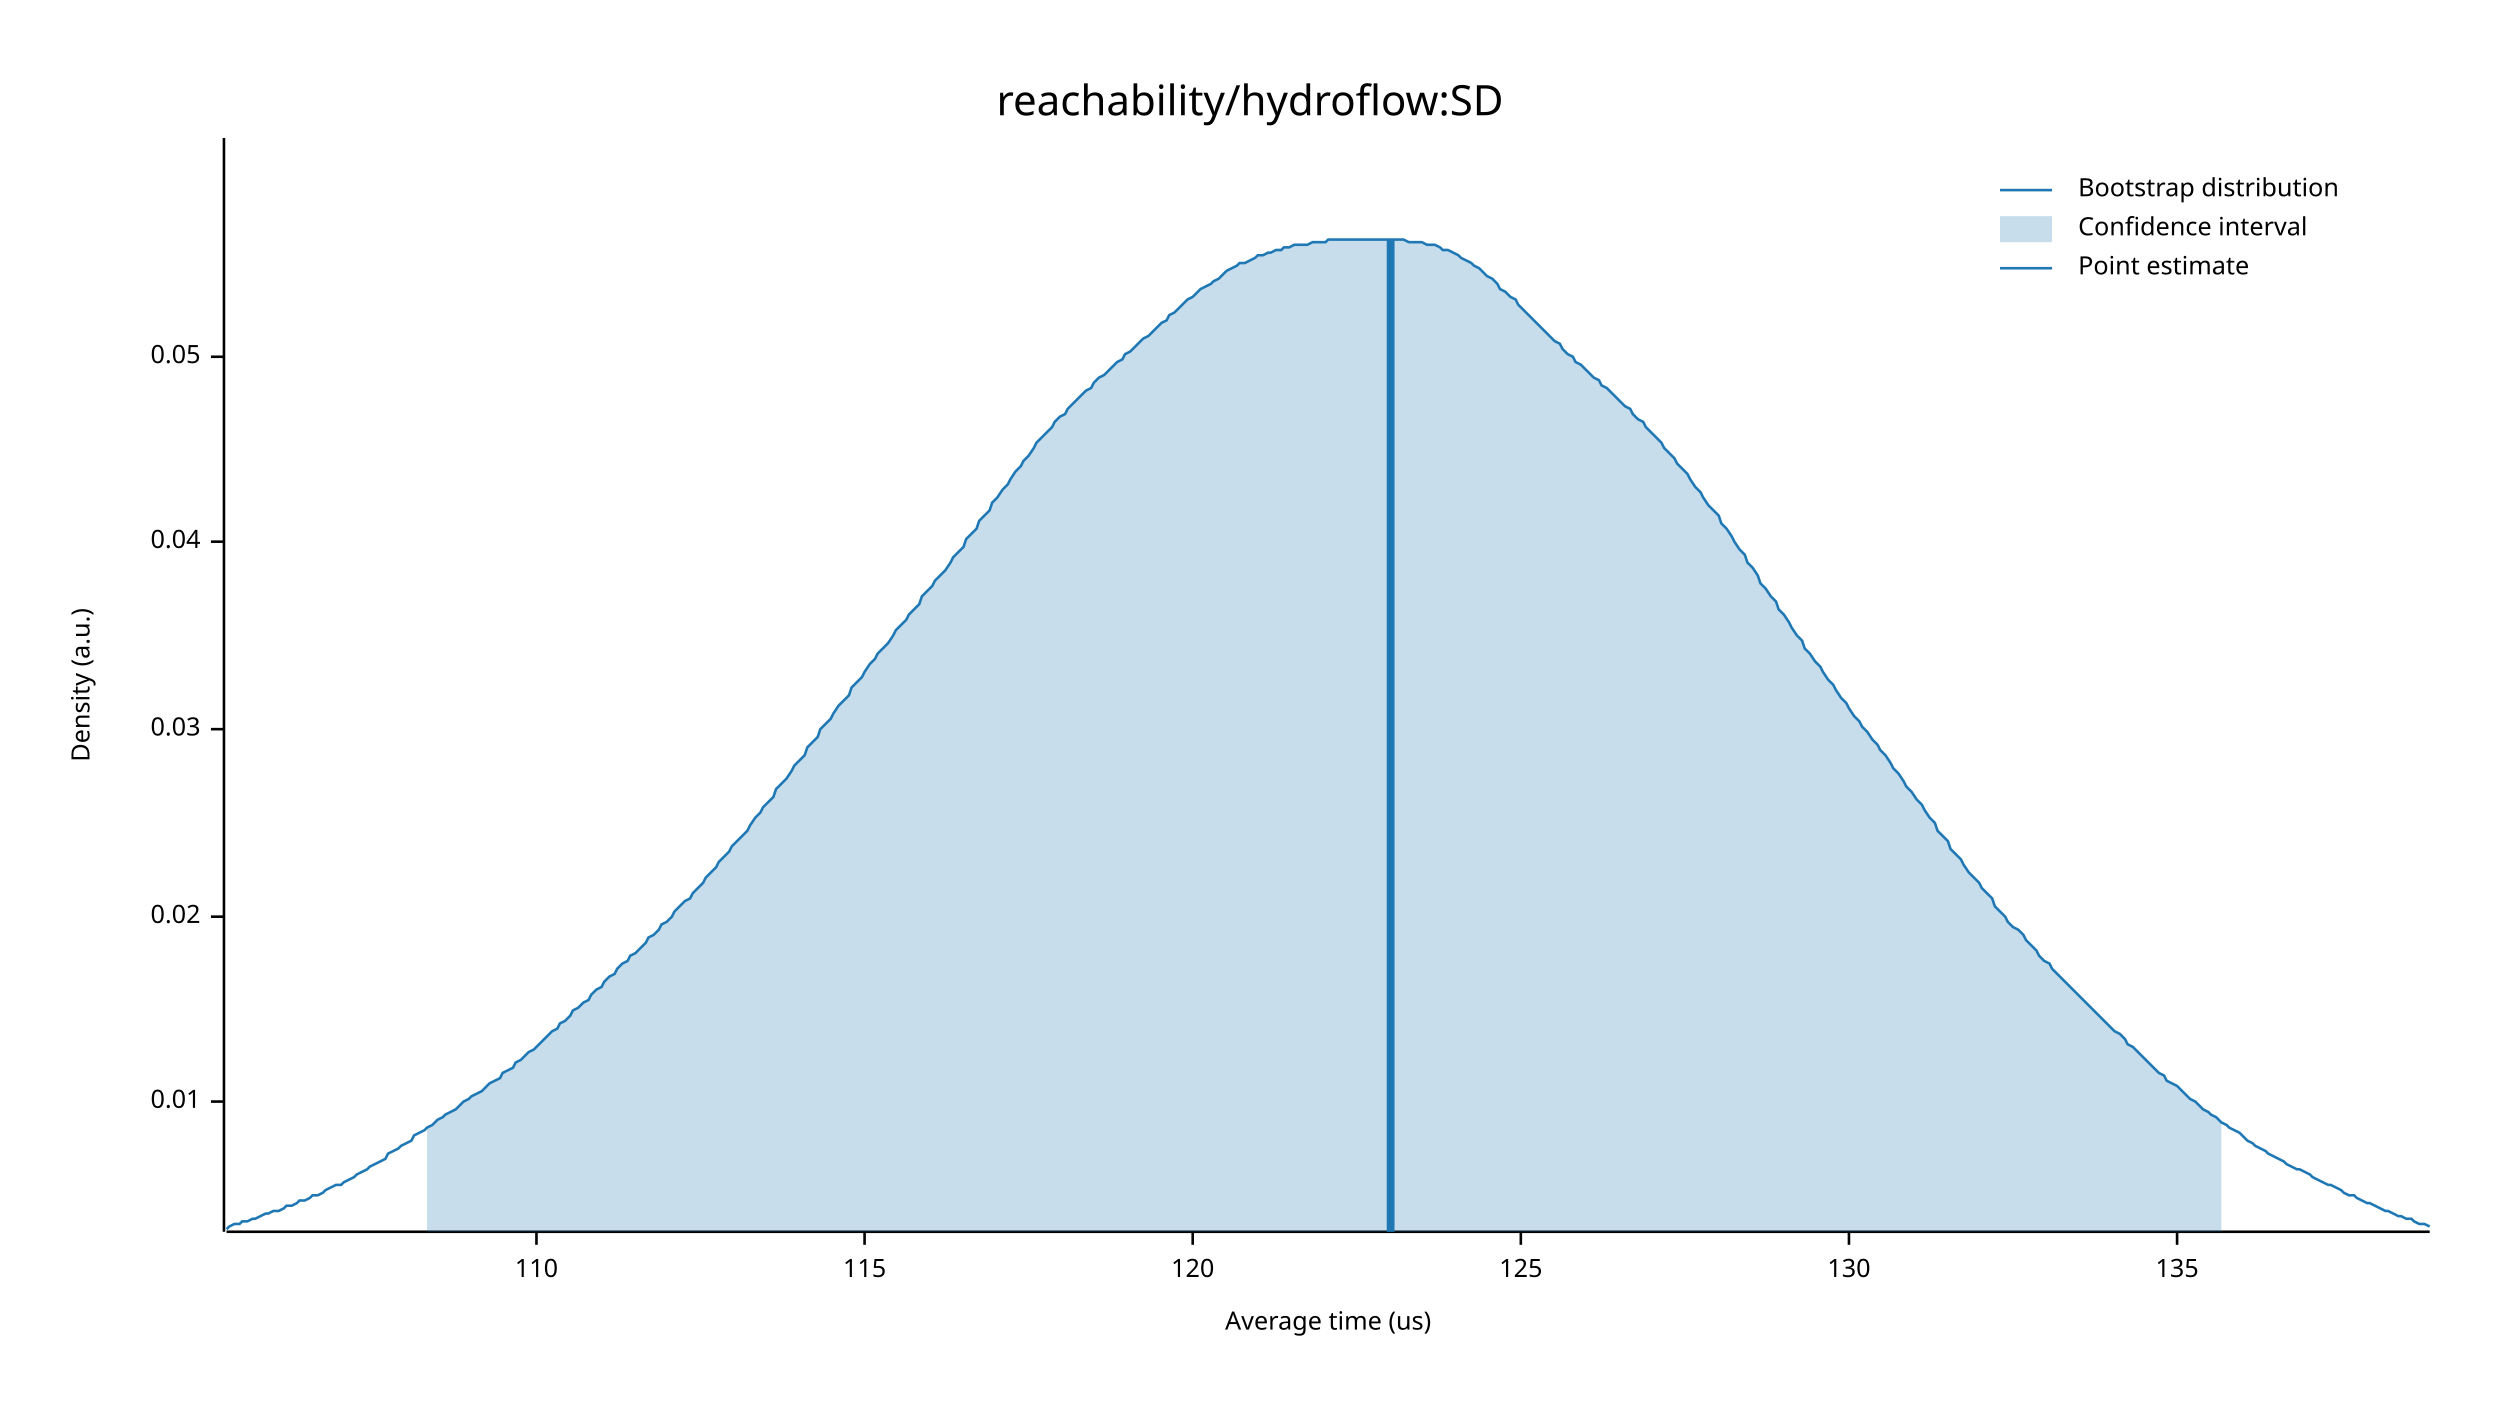
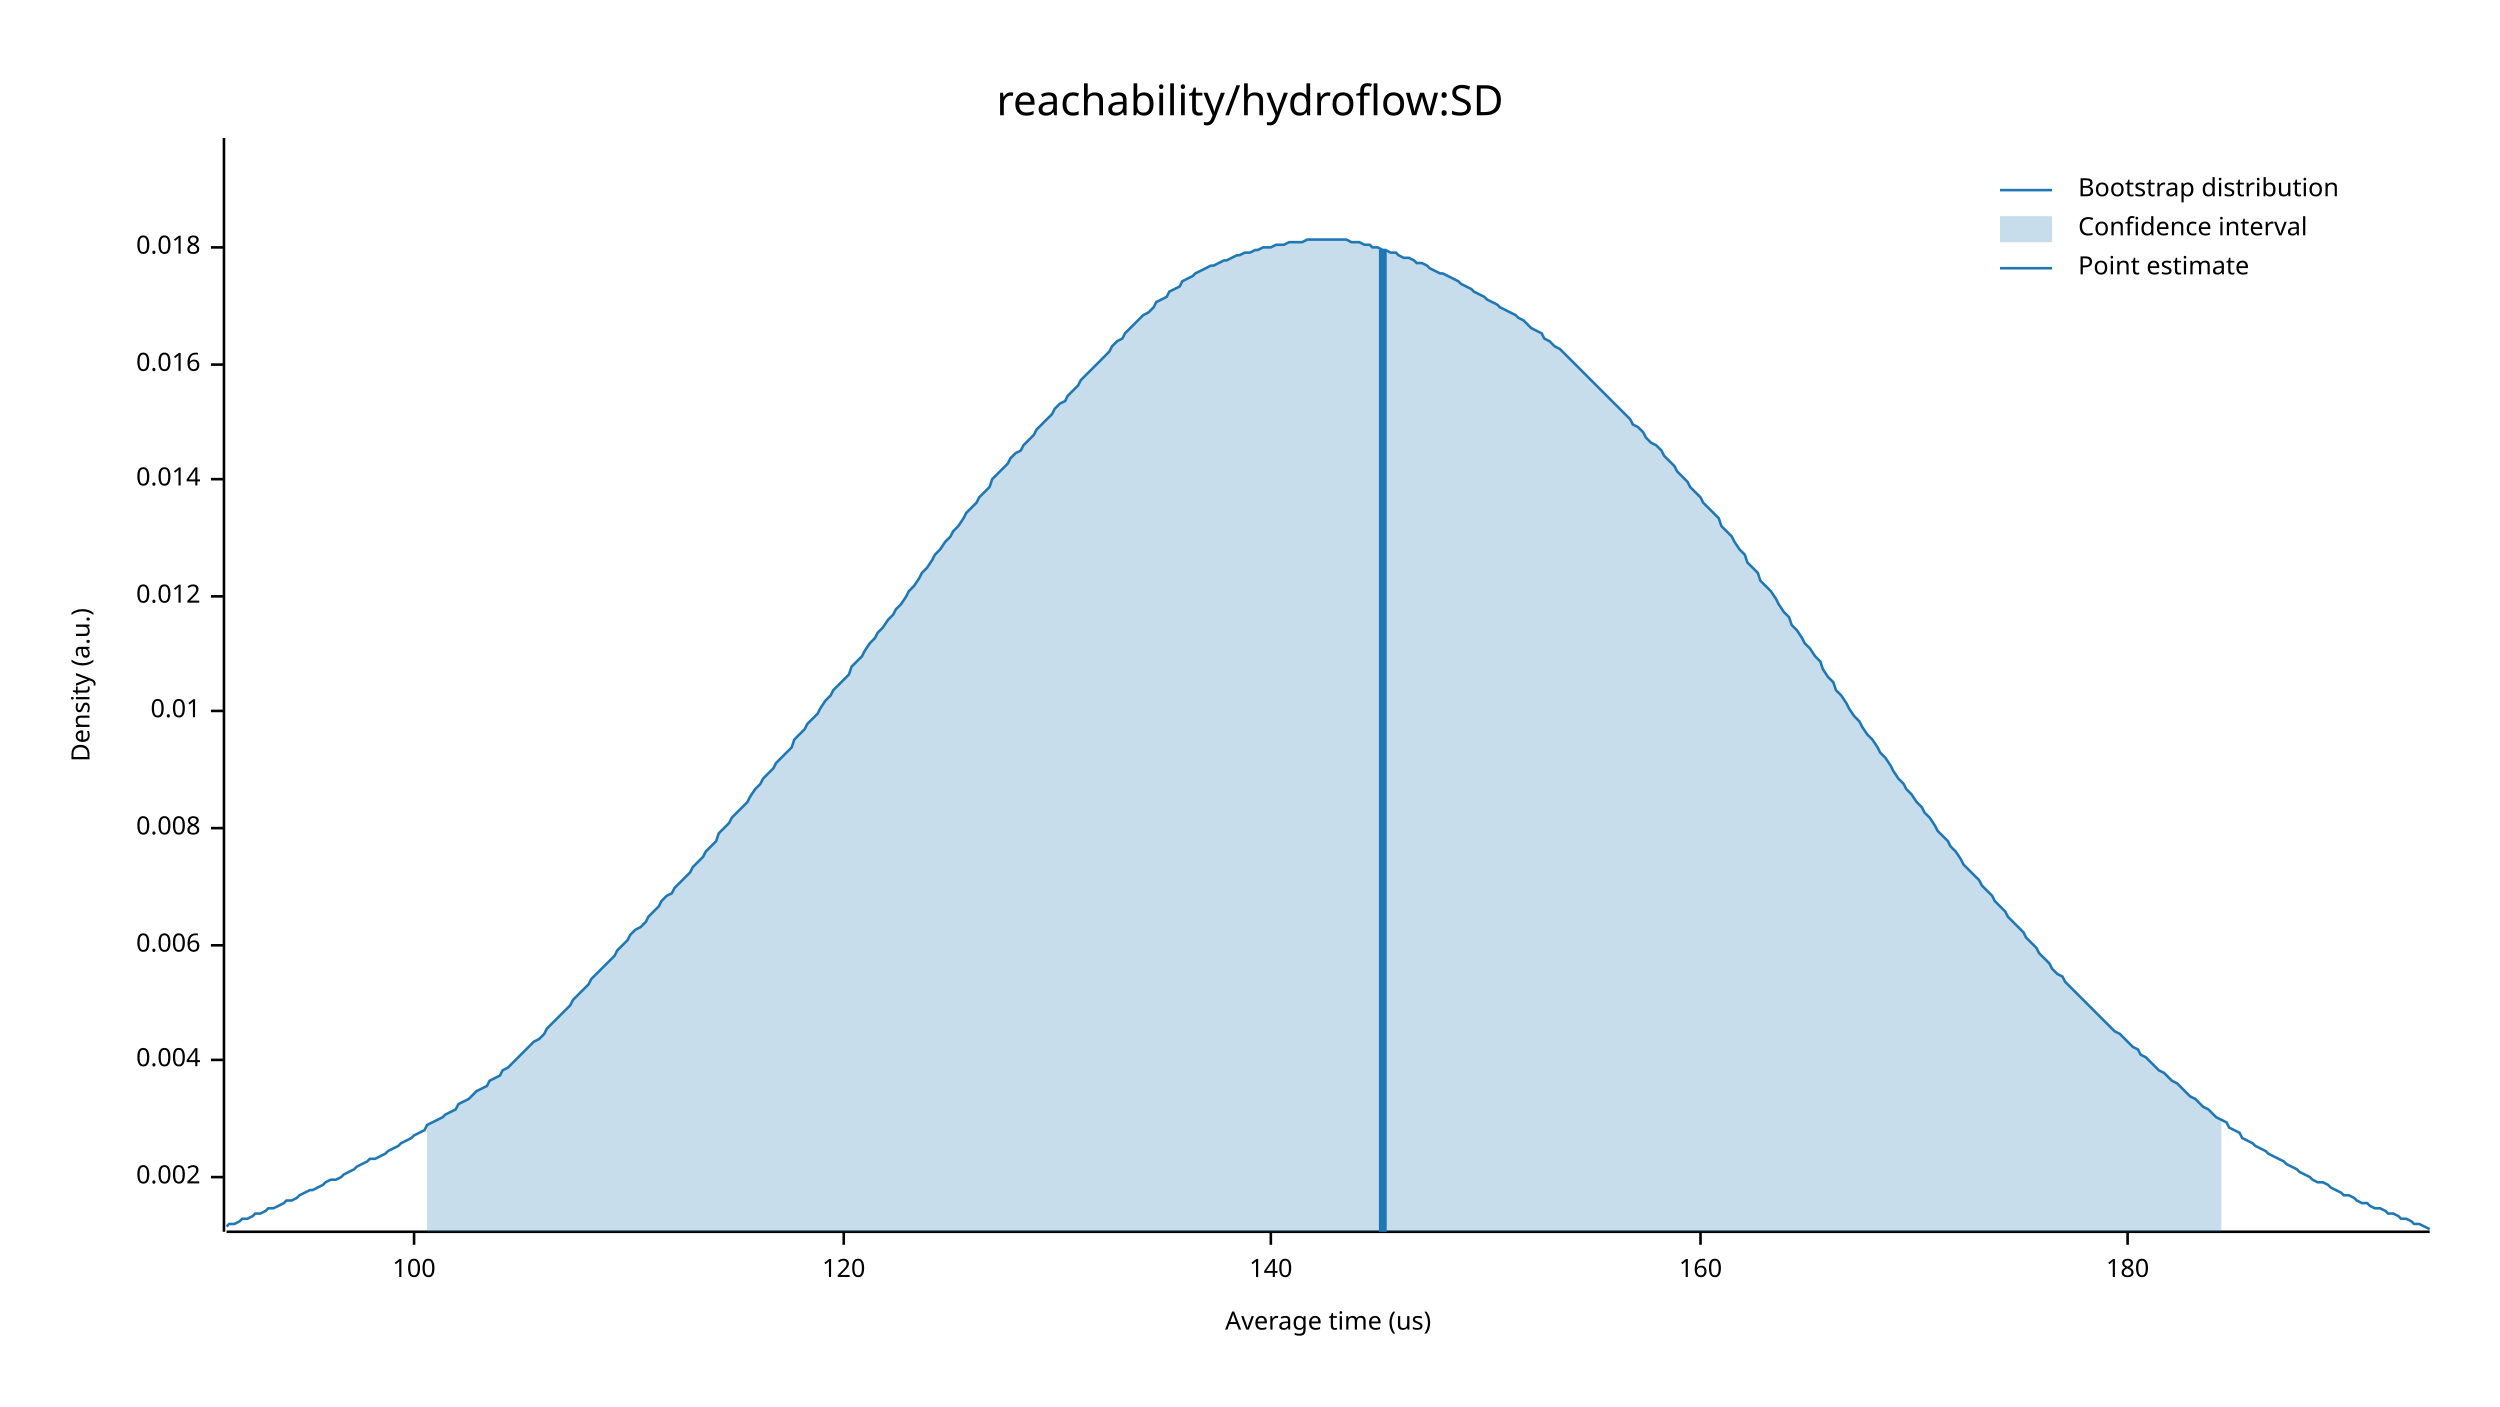
<svg xmlns="http://www.w3.org/2000/svg" width="960" height="540" viewBox="0 0 960 540">
  <text x="480" y="32" dy="0.76em" text-anchor="middle" font-family="sans-serif" font-size="16.129" opacity="1" fill="#000000">
reachability/hydroflow:SD
</text>
  <text x="27" y="263" dy="0.76em" text-anchor="middle" font-family="sans-serif" font-size="9.677" opacity="1" fill="#000000" transform="rotate(270, 27, 263)">
Density (a.u.)
</text>
  <text x="510" y="513" dy="-0.5ex" text-anchor="middle" font-family="sans-serif" font-size="9.677" opacity="1" fill="#000000">
Average time (us)
</text>
  <polyline fill="none" opacity="1" stroke="#000000" stroke-width="1" points="86,53 86,473 " />
-   <text x="77" y="423" dy="0.5ex" text-anchor="end" font-family="sans-serif" font-size="9.677" opacity="1" fill="#000000">
+   <text x="77" y="452" dy="0.5ex" text-anchor="end" font-family="sans-serif" font-size="9.677" opacity="1" fill="#000000">
+ 0.002
+ </text>
+   <polyline fill="none" opacity="1" stroke="#000000" stroke-width="1" points="81,452 86,452 " />
+   <text x="77" y="407" dy="0.5ex" text-anchor="end" font-family="sans-serif" font-size="9.677" opacity="1" fill="#000000">
+ 0.004
+ </text>
+   <polyline fill="none" opacity="1" stroke="#000000" stroke-width="1" points="81,407 86,407 " />
+   <text x="77" y="363" dy="0.5ex" text-anchor="end" font-family="sans-serif" font-size="9.677" opacity="1" fill="#000000">
+ 0.006
+ </text>
+   <polyline fill="none" opacity="1" stroke="#000000" stroke-width="1" points="81,363 86,363 " />
+   <text x="77" y="318" dy="0.5ex" text-anchor="end" font-family="sans-serif" font-size="9.677" opacity="1" fill="#000000">
+ 0.008
+ </text>
+   <polyline fill="none" opacity="1" stroke="#000000" stroke-width="1" points="81,318 86,318 " />
+   <text x="77" y="273" dy="0.5ex" text-anchor="end" font-family="sans-serif" font-size="9.677" opacity="1" fill="#000000">
0.01
</text>
-   <polyline fill="none" opacity="1" stroke="#000000" stroke-width="1" points="81,423 86,423 " />
-   <text x="77" y="352" dy="0.5ex" text-anchor="end" font-family="sans-serif" font-size="9.677" opacity="1" fill="#000000">
- 0.02
+   <polyline fill="none" opacity="1" stroke="#000000" stroke-width="1" points="81,273 86,273 " />
+   <text x="77" y="229" dy="0.5ex" text-anchor="end" font-family="sans-serif" font-size="9.677" opacity="1" fill="#000000">
+ 0.012
</text>
-   <polyline fill="none" opacity="1" stroke="#000000" stroke-width="1" points="81,352 86,352 " />
-   <text x="77" y="280" dy="0.5ex" text-anchor="end" font-family="sans-serif" font-size="9.677" opacity="1" fill="#000000">
- 0.03
+   <polyline fill="none" opacity="1" stroke="#000000" stroke-width="1" points="81,229 86,229 " />
+   <text x="77" y="184" dy="0.5ex" text-anchor="end" font-family="sans-serif" font-size="9.677" opacity="1" fill="#000000">
+ 0.014
</text>
-   <polyline fill="none" opacity="1" stroke="#000000" stroke-width="1" points="81,280 86,280 " />
-   <text x="77" y="208" dy="0.5ex" text-anchor="end" font-family="sans-serif" font-size="9.677" opacity="1" fill="#000000">
- 0.04
+   <polyline fill="none" opacity="1" stroke="#000000" stroke-width="1" points="81,184 86,184 " />
+   <text x="77" y="140" dy="0.5ex" text-anchor="end" font-family="sans-serif" font-size="9.677" opacity="1" fill="#000000">
+ 0.016
</text>
-   <polyline fill="none" opacity="1" stroke="#000000" stroke-width="1" points="81,208 86,208 " />
-   <text x="77" y="137" dy="0.5ex" text-anchor="end" font-family="sans-serif" font-size="9.677" opacity="1" fill="#000000">
- 0.05
+   <polyline fill="none" opacity="1" stroke="#000000" stroke-width="1" points="81,140 86,140 " />
+   <text x="77" y="95" dy="0.5ex" text-anchor="end" font-family="sans-serif" font-size="9.677" opacity="1" fill="#000000">
+ 0.018
</text>
-   <polyline fill="none" opacity="1" stroke="#000000" stroke-width="1" points="81,137 86,137 " />
+   <polyline fill="none" opacity="1" stroke="#000000" stroke-width="1" points="81,95 86,95 " />
  <polyline fill="none" opacity="1" stroke="#000000" stroke-width="1" points="87,473 933,473 " />
-   <text x="206" y="483" dy="0.76em" text-anchor="middle" font-family="sans-serif" font-size="9.677" opacity="1" fill="#000000">
- 110
+   <text x="159" y="483" dy="0.76em" text-anchor="middle" font-family="sans-serif" font-size="9.677" opacity="1" fill="#000000">
+ 100
</text>
-   <polyline fill="none" opacity="1" stroke="#000000" stroke-width="1" points="206,473 206,478 " />
-   <text x="332" y="483" dy="0.76em" text-anchor="middle" font-family="sans-serif" font-size="9.677" opacity="1" fill="#000000">
- 115
- </text>
-   <polyline fill="none" opacity="1" stroke="#000000" stroke-width="1" points="332,473 332,478 " />
-   <text x="458" y="483" dy="0.76em" text-anchor="middle" font-family="sans-serif" font-size="9.677" opacity="1" fill="#000000">
+   <polyline fill="none" opacity="1" stroke="#000000" stroke-width="1" points="159,473 159,478 " />
+   <text x="324" y="483" dy="0.76em" text-anchor="middle" font-family="sans-serif" font-size="9.677" opacity="1" fill="#000000">
120
</text>
-   <polyline fill="none" opacity="1" stroke="#000000" stroke-width="1" points="458,473 458,478 " />
-   <text x="584" y="483" dy="0.76em" text-anchor="middle" font-family="sans-serif" font-size="9.677" opacity="1" fill="#000000">
- 125
+   <polyline fill="none" opacity="1" stroke="#000000" stroke-width="1" points="324,473 324,478 " />
+   <text x="488" y="483" dy="0.76em" text-anchor="middle" font-family="sans-serif" font-size="9.677" opacity="1" fill="#000000">
+ 140
</text>
-   <polyline fill="none" opacity="1" stroke="#000000" stroke-width="1" points="584,473 584,478 " />
-   <text x="710" y="483" dy="0.76em" text-anchor="middle" font-family="sans-serif" font-size="9.677" opacity="1" fill="#000000">
- 130
+   <polyline fill="none" opacity="1" stroke="#000000" stroke-width="1" points="488,473 488,478 " />
+   <text x="653" y="483" dy="0.76em" text-anchor="middle" font-family="sans-serif" font-size="9.677" opacity="1" fill="#000000">
+ 160
</text>
-   <polyline fill="none" opacity="1" stroke="#000000" stroke-width="1" points="710,473 710,478 " />
-   <text x="836" y="483" dy="0.76em" text-anchor="middle" font-family="sans-serif" font-size="9.677" opacity="1" fill="#000000">
- 135
+   <polyline fill="none" opacity="1" stroke="#000000" stroke-width="1" points="653,473 653,478 " />
+   <text x="817" y="483" dy="0.76em" text-anchor="middle" font-family="sans-serif" font-size="9.677" opacity="1" fill="#000000">
+ 180
</text>
-   <polyline fill="none" opacity="1" stroke="#000000" stroke-width="1" points="836,473 836,478 " />
-   <polyline fill="none" opacity="1" stroke="#1F78B4" stroke-width="1" points="87,472 88,471 90,470 92,470 93,469 95,469 97,468 98,468 100,467 102,466 103,466 105,465 107,465 109,464 110,463 112,463 114,462 115,461 117,461 119,460 120,459 122,459 124,458 125,457 127,456 129,455 131,455 132,454 134,453 136,452 137,451 139,450 141,449 142,448 144,447 146,446 148,445 149,443 151,442 153,441 154,440 156,439 158,438 159,436 161,435 163,434 164,433 166,432 168,430 170,429 171,428 173,427 175,426 176,425 178,423 180,422 181,421 183,420 185,419 187,417 188,416 190,415 192,414 193,412 195,411 197,410 198,408 200,407 202,405 203,404 205,403 207,401 209,399 210,398 212,396 214,395 215,393 217,392 219,390 220,388 222,387 224,385 226,384 227,382 229,380 231,379 232,377 234,375 236,374 237,372 239,370 241,369 242,367 244,366 246,364 248,362 249,360 251,359 253,357 254,355 256,354 258,352 259,350 261,348 263,346 265,345 266,343 268,341 270,339 271,337 273,335 275,333 276,331 278,329 280,327 281,325 283,323 285,321 287,319 288,317 290,314 292,312 293,310 295,308 297,306 298,303 300,301 302,299 304,296 305,294 307,292 309,290 310,287 312,285 314,283 315,280 317,278 319,276 320,274 322,271 324,269 326,267 327,264 329,262 331,260 332,258 334,255 336,253 337,251 339,249 341,247 343,244 344,242 346,240 348,238 349,236 351,234 353,232 354,229 356,227 358,225 359,223 361,221 363,219 365,216 366,214 368,212 370,210 371,207 373,205 375,203 376,200 378,198 380,196 381,193 383,191 385,188 387,186 388,184 390,181 392,179 393,177 395,175 397,172 398,170 400,168 402,166 404,164 405,162 407,160 409,159 410,157 412,155 414,153 415,152 417,150 419,149 420,147 422,145 424,144 426,142 427,141 429,139 431,138 432,136 434,135 436,133 437,132 439,130 441,129 443,127 444,126 446,124 448,123 449,121 451,120 453,118 454,117 456,115 458,114 459,113 461,111 463,110 465,109 466,108 468,107 470,105 471,104 473,103 475,102 476,101 478,101 480,100 482,99 483,98 485,98 487,97 488,97 490,96 492,96 493,95 495,95 497,94 498,94 500,94 502,94 504,93 505,93 507,93 509,93 510,92 512,92 514,92 515,92 517,92 519,92 521,92 522,92 524,92 526,92 527,92 529,92 531,92 532,92 534,92 536,92 537,92 539,92 541,93 543,93 544,93 546,93 548,94 549,94 551,94 553,95 554,96 556,96 558,97 560,98 561,99 563,100 565,101 566,102 568,103 570,105 571,106 573,107 575,109 576,111 578,112 580,114 582,115 583,117 585,119 587,121 588,122 590,124 592,126 593,127 595,129 597,131 599,132 600,134 602,136 604,137 605,139 607,140 609,142 610,143 612,145 614,146 615,148 617,149 619,151 621,153 622,154 624,156 626,157 627,159 629,161 631,162 632,164 634,166 636,168 638,170 639,172 641,174 643,176 644,178 646,180 648,182 649,184 651,187 653,189 654,191 656,194 658,196 660,198 661,201 663,203 665,206 666,208 668,211 670,213 671,216 673,218 675,221 676,224 678,226 680,229 682,231 683,234 685,236 687,239 688,241 690,244 692,246 693,249 695,251 697,254 699,256 700,258 702,261 704,263 705,265 707,268 709,270 710,272 712,275 714,277 715,279 717,281 719,284 721,286 722,288 724,290 726,293 727,295 729,297 731,300 732,302 734,304 736,307 738,309 739,311 741,314 743,316 744,319 746,321 748,323 749,326 751,328 753,330 754,332 756,335 758,337 760,339 761,341 763,343 765,345 766,348 768,350 770,352 771,354 773,356 775,357 777,359 778,361 780,363 782,365 783,367 785,369 787,370 788,372 790,374 792,376 793,377 795,379 797,381 799,383 800,384 802,386 804,388 805,389 807,391 809,393 810,394 812,396 814,397 816,399 817,401 819,402 821,404 822,405 824,407 826,409 827,410 829,412 831,413 832,415 834,416 836,417 838,419 839,420 841,422 843,423 844,424 846,426 848,427 849,428 851,429 853,431 855,432 856,433 858,434 860,435 861,436 863,438 865,439 866,440 868,441 870,442 871,443 873,444 875,445 877,446 878,447 880,448 882,449 883,449 885,450 887,451 888,452 890,453 892,454 894,455 895,455 897,456 899,457 900,458 902,459 904,459 905,460 907,461 909,462 910,462 912,463 914,464 916,465 917,465 919,466 921,467 922,467 924,468 926,468 927,469 929,470 931,470 933,471 " />
-   <polygon opacity="0.25" fill="#1F78B4" points="164,433 166,432 168,430 170,429 171,428 173,427 175,426 176,425 178,423 180,422 181,421 183,420 185,419 187,417 188,416 190,415 192,414 193,412 195,411 197,410 198,408 200,407 202,405 203,404 205,403 207,401 209,399 210,398 212,396 214,395 215,393 217,392 219,390 220,388 222,387 224,385 226,384 227,382 229,380 231,379 232,377 234,375 236,374 237,372 239,370 241,369 242,367 244,366 246,364 248,362 249,360 251,359 253,357 254,355 256,354 258,352 259,350 261,348 263,346 265,345 266,343 268,341 270,339 271,337 273,335 275,333 276,331 278,329 280,327 281,325 283,323 285,321 287,319 288,317 290,314 292,312 293,310 295,308 297,306 298,303 300,301 302,299 304,296 305,294 307,292 309,290 310,287 312,285 314,283 315,280 317,278 319,276 320,274 322,271 324,269 326,267 327,264 329,262 331,260 332,258 334,255 336,253 337,251 339,249 341,247 343,244 344,242 346,240 348,238 349,236 351,234 353,232 354,229 356,227 358,225 359,223 361,221 363,219 365,216 366,214 368,212 370,210 371,207 373,205 375,203 376,200 378,198 380,196 381,193 383,191 385,188 387,186 388,184 390,181 392,179 393,177 395,175 397,172 398,170 400,168 402,166 404,164 405,162 407,160 409,159 410,157 412,155 414,153 415,152 417,150 419,149 420,147 422,145 424,144 426,142 427,141 429,139 431,138 432,136 434,135 436,133 437,132 439,130 441,129 443,127 444,126 446,124 448,123 449,121 451,120 453,118 454,117 456,115 458,114 459,113 461,111 463,110 465,109 466,108 468,107 470,105 471,104 473,103 475,102 476,101 478,101 480,100 482,99 483,98 485,98 487,97 488,97 490,96 492,96 493,95 495,95 497,94 498,94 500,94 502,94 504,93 505,93 507,93 509,93 510,92 512,92 514,92 515,92 517,92 519,92 521,92 522,92 524,92 526,92 527,92 529,92 531,92 532,92 534,92 536,92 537,92 539,92 541,93 543,93 544,93 546,93 548,94 549,94 551,94 553,95 554,96 556,96 558,97 560,98 561,99 563,100 565,101 566,102 568,103 570,105 571,106 573,107 575,109 576,111 578,112 580,114 582,115 583,117 585,119 587,121 588,122 590,124 592,126 593,127 595,129 597,131 599,132 600,134 602,136 604,137 605,139 607,140 609,142 610,143 612,145 614,146 615,148 617,149 619,151 621,153 622,154 624,156 626,157 627,159 629,161 631,162 632,164 634,166 636,168 638,170 639,172 641,174 643,176 644,178 646,180 648,182 649,184 651,187 653,189 654,191 656,194 658,196 660,198 661,201 663,203 665,206 666,208 668,211 670,213 671,216 673,218 675,221 676,224 678,226 680,229 682,231 683,234 685,236 687,239 688,241 690,244 692,246 693,249 695,251 697,254 699,256 700,258 702,261 704,263 705,265 707,268 709,270 710,272 712,275 714,277 715,279 717,281 719,284 721,286 722,288 724,290 726,293 727,295 729,297 731,300 732,302 734,304 736,307 738,309 739,311 741,314 743,316 744,319 746,321 748,323 749,326 751,328 753,330 754,332 756,335 758,337 760,339 761,341 763,343 765,345 766,348 768,350 770,352 771,354 773,356 775,357 777,359 778,361 780,363 782,365 783,367 785,369 787,370 788,372 790,374 792,376 793,377 795,379 797,381 799,383 800,384 802,386 804,388 805,389 807,391 809,393 810,394 812,396 814,397 816,399 817,401 819,402 821,404 822,405 824,407 826,409 827,410 829,412 831,413 832,415 834,416 836,417 838,419 839,420 841,422 843,423 844,424 846,426 848,427 849,428 851,429 853,431 853,473 164,473 " />
-   <polyline fill="none" opacity="1" stroke="#1F78B4" stroke-width="3" points="534,473 534,92 " />
+   <polyline fill="none" opacity="1" stroke="#000000" stroke-width="1" points="817,473 817,478 " />
+   <polyline fill="none" opacity="1" stroke="#1F78B4" stroke-width="1" points="87,471 88,470 90,470 92,469 93,468 95,468 97,467 98,466 100,466 102,465 103,464 105,464 107,463 109,462 110,461 112,461 114,460 115,459 117,458 119,457 120,457 122,456 124,455 125,454 127,453 129,453 131,452 132,451 134,450 136,449 137,448 139,447 141,446 142,445 144,445 146,444 148,443 149,442 151,441 153,440 154,439 156,438 158,437 159,436 161,435 163,434 164,432 166,431 168,430 170,429 171,428 173,427 175,426 176,424 178,423 180,422 181,421 183,419 185,418 187,417 188,415 190,414 192,413 193,411 195,410 197,408 198,407 200,405 202,403 203,402 205,400 207,399 209,397 210,395 212,393 214,391 215,390 217,388 219,386 220,384 222,382 224,380 226,378 227,376 229,374 231,372 232,371 234,369 236,367 237,365 239,363 241,361 242,359 244,357 246,356 248,354 249,352 251,350 253,348 254,346 256,344 258,343 259,341 261,339 263,337 265,335 266,333 268,331 270,329 271,327 273,325 275,323 276,320 278,318 280,316 281,314 283,312 285,310 287,308 288,306 290,303 292,301 293,299 295,297 297,295 298,293 300,291 302,289 304,287 305,284 307,282 309,280 310,278 312,276 314,274 315,272 317,269 319,267 320,265 322,263 324,261 326,259 327,256 329,254 331,252 332,250 334,247 336,245 337,243 339,241 341,238 343,236 344,234 346,232 348,229 349,227 351,225 353,222 354,220 356,218 358,215 359,213 361,211 363,208 365,206 366,204 368,202 370,199 371,197 373,195 375,193 376,191 378,189 380,187 381,184 383,182 385,180 387,178 388,176 390,174 392,173 393,171 395,169 397,167 398,165 400,163 402,161 404,159 405,157 407,155 409,154 410,152 412,150 414,148 415,146 417,144 419,142 420,141 422,139 424,137 426,135 427,133 429,131 431,130 432,128 434,126 436,124 437,123 439,121 441,120 443,118 444,116 446,115 448,114 449,112 451,111 453,110 454,108 456,107 458,106 459,105 461,104 463,103 465,102 466,102 468,101 470,100 471,100 473,99 475,98 476,98 478,97 480,97 482,96 483,96 485,95 487,95 488,95 490,94 492,94 493,94 495,93 497,93 498,93 500,93 502,92 504,92 505,92 507,92 509,92 510,92 512,92 514,92 515,92 517,92 519,93 521,93 522,93 524,94 526,94 527,95 529,95 531,96 532,96 534,97 536,97 537,98 539,99 541,99 543,100 544,101 546,101 548,102 549,103 551,104 553,105 554,105 556,106 558,107 560,108 561,109 563,110 565,111 566,112 568,113 570,114 571,115 573,116 575,117 576,118 578,119 580,120 582,121 583,122 585,123 587,125 588,126 590,127 592,128 593,130 595,131 597,133 599,134 600,135 602,137 604,139 605,140 607,142 609,144 610,145 612,147 614,149 615,150 617,152 619,154 621,156 622,157 624,159 626,161 627,163 629,164 631,166 632,168 634,170 636,171 638,173 639,175 641,177 643,179 644,181 646,183 648,185 649,187 651,189 653,191 654,193 656,195 658,197 660,199 661,202 663,204 665,206 666,208 668,211 670,213 671,216 673,218 675,220 676,223 678,225 680,227 682,230 683,232 685,235 687,237 688,240 690,242 692,245 693,247 695,249 697,252 699,254 700,257 702,260 704,262 705,265 707,267 709,270 710,272 712,275 714,277 715,279 717,282 719,284 721,287 722,289 724,291 726,294 727,296 729,299 731,301 732,303 734,305 736,308 738,310 739,312 741,314 743,317 744,319 746,321 748,323 749,325 751,327 753,330 754,332 756,334 758,336 760,338 761,340 763,342 765,344 766,346 768,348 770,350 771,352 773,354 775,356 777,358 778,360 780,362 782,364 783,366 785,368 787,370 788,372 790,374 792,375 793,377 795,379 797,381 799,383 800,384 802,386 804,388 805,389 807,391 809,393 810,394 812,396 814,397 816,399 817,400 819,402 821,403 822,405 824,406 826,408 827,409 829,411 831,412 832,413 834,415 836,416 838,418 839,419 841,421 843,422 844,423 846,425 848,426 849,427 851,429 853,430 855,431 856,433 858,434 860,435 861,437 863,438 865,439 866,440 868,441 870,442 871,443 873,444 875,445 877,446 878,447 880,448 882,449 883,450 885,451 887,452 888,453 890,454 892,454 894,455 895,456 897,457 899,458 900,459 902,459 904,460 905,461 907,462 909,462 910,463 912,464 914,464 916,465 917,466 919,466 921,467 922,468 924,468 926,469 927,470 929,470 931,471 933,472 " />
+   <polygon opacity="0.25" fill="#1F78B4" points="164,432 166,431 168,430 170,429 171,428 173,427 175,426 176,424 178,423 180,422 181,421 183,419 185,418 187,417 188,415 190,414 192,413 193,411 195,410 197,408 198,407 200,405 202,403 203,402 205,400 207,399 209,397 210,395 212,393 214,391 215,390 217,388 219,386 220,384 222,382 224,380 226,378 227,376 229,374 231,372 232,371 234,369 236,367 237,365 239,363 241,361 242,359 244,357 246,356 248,354 249,352 251,350 253,348 254,346 256,344 258,343 259,341 261,339 263,337 265,335 266,333 268,331 270,329 271,327 273,325 275,323 276,320 278,318 280,316 281,314 283,312 285,310 287,308 288,306 290,303 292,301 293,299 295,297 297,295 298,293 300,291 302,289 304,287 305,284 307,282 309,280 310,278 312,276 314,274 315,272 317,269 319,267 320,265 322,263 324,261 326,259 327,256 329,254 331,252 332,250 334,247 336,245 337,243 339,241 341,238 343,236 344,234 346,232 348,229 349,227 351,225 353,222 354,220 356,218 358,215 359,213 361,211 363,208 365,206 366,204 368,202 370,199 371,197 373,195 375,193 376,191 378,189 380,187 381,184 383,182 385,180 387,178 388,176 390,174 392,173 393,171 395,169 397,167 398,165 400,163 402,161 404,159 405,157 407,155 409,154 410,152 412,150 414,148 415,146 417,144 419,142 420,141 422,139 424,137 426,135 427,133 429,131 431,130 432,128 434,126 436,124 437,123 439,121 441,120 443,118 444,116 446,115 448,114 449,112 451,111 453,110 454,108 456,107 458,106 459,105 461,104 463,103 465,102 466,102 468,101 470,100 471,100 473,99 475,98 476,98 478,97 480,97 482,96 483,96 485,95 487,95 488,95 490,94 492,94 493,94 495,93 497,93 498,93 500,93 502,92 504,92 505,92 507,92 509,92 510,92 512,92 514,92 515,92 517,92 519,93 521,93 522,93 524,94 526,94 527,95 529,95 531,96 532,96 534,97 536,97 537,98 539,99 541,99 543,100 544,101 546,101 548,102 549,103 551,104 553,105 554,105 556,106 558,107 560,108 561,109 563,110 565,111 566,112 568,113 570,114 571,115 573,116 575,117 576,118 578,119 580,120 582,121 583,122 585,123 587,125 588,126 590,127 592,128 593,130 595,131 597,133 599,134 600,135 602,137 604,139 605,140 607,142 609,144 610,145 612,147 614,149 615,150 617,152 619,154 621,156 622,157 624,159 626,161 627,163 629,164 631,166 632,168 634,170 636,171 638,173 639,175 641,177 643,179 644,181 646,183 648,185 649,187 651,189 653,191 654,193 656,195 658,197 660,199 661,202 663,204 665,206 666,208 668,211 670,213 671,216 673,218 675,220 676,223 678,225 680,227 682,230 683,232 685,235 687,237 688,240 690,242 692,245 693,247 695,249 697,252 699,254 700,257 702,260 704,262 705,265 707,267 709,270 710,272 712,275 714,277 715,279 717,282 719,284 721,287 722,289 724,291 726,294 727,296 729,299 731,301 732,303 734,305 736,308 738,310 739,312 741,314 743,317 744,319 746,321 748,323 749,325 751,327 753,330 754,332 756,334 758,336 760,338 761,340 763,342 765,344 766,346 768,348 770,350 771,352 773,354 775,356 777,358 778,360 780,362 782,364 783,366 785,368 787,370 788,372 790,374 792,375 793,377 795,379 797,381 799,383 800,384 802,386 804,388 805,389 807,391 809,393 810,394 812,396 814,397 816,399 817,400 819,402 821,403 822,405 824,406 826,408 827,409 829,411 831,412 832,413 834,415 836,416 838,418 839,419 841,421 843,422 844,423 846,425 848,426 849,427 851,429 853,430 853,473 164,473 " />
+   <polyline fill="none" opacity="1" stroke="#1F78B4" stroke-width="3" points="531,473 531,96 " />
  <text x="798" y="68" dy="0.76em" text-anchor="start" font-family="sans-serif" font-size="9.677" opacity="1" fill="#000000">
Bootstrap distribution
</text>
  <text x="798" y="83" dy="0.76em" text-anchor="start" font-family="sans-serif" font-size="9.677" opacity="1" fill="#000000">
Confidence interval
</text>
  <text x="798" y="98" dy="0.76em" text-anchor="start" font-family="sans-serif" font-size="9.677" opacity="1" fill="#000000">
Point estimate
</text>
  <polyline fill="none" opacity="1" stroke="#1F78B4" stroke-width="1" points="768,73 788,73 " />
  <rect x="768" y="83" width="20" height="10" opacity="0.25" fill="#1F78B4" stroke="none" />
  <polyline fill="none" opacity="1" stroke="#1F78B4" stroke-width="1" points="768,103 788,103 " />
</svg>
